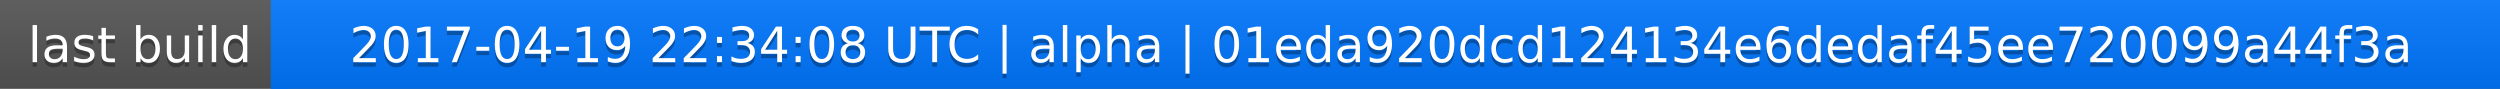
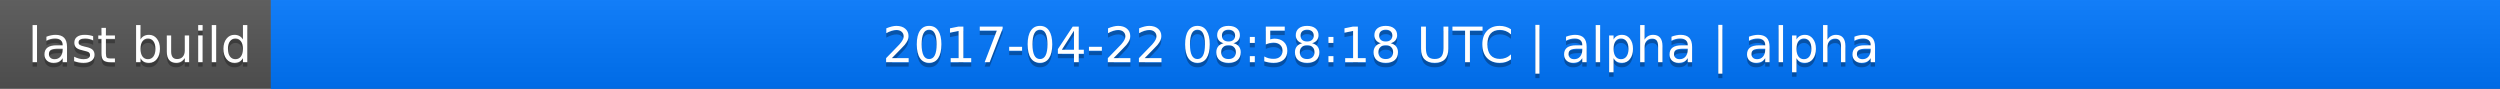
<svg xmlns="http://www.w3.org/2000/svg" width="563" height="20">
  <linearGradient id="a" x2="0" y2="100%">
    <stop offset="0" stop-color="#bbb" stop-opacity=".1" />
    <stop offset="1" stop-opacity=".1" />
  </linearGradient>
  <rect rx="0" width="563" height="20" fill="#555" />
  <rect rx="0" x="61" width="502" height="20" fill="#07f" />
  <path fill="#07f" d="M61 0h4v20h-4z" />
  <rect rx="0" width="563" height="20" fill="url(#a)" />
  <g fill="#fff" text-anchor="middle" font-family="DejaVu Sans,Verdana,Geneva,sans-serif" font-size="11">
    <text x="31.5" y="15" fill="#010101" fill-opacity=".3">last build</text>
    <text x="31.5" y="14">last build</text>
-     <text x="311" y="15" fill="#010101" fill-opacity=".3">2017-04-19 22:34:08 UTC | alpha | 01eda920dcd124134e6dedaf45ee720099a44f3a</text>
-     <text x="311" y="14">2017-04-19 22:34:08 UTC | alpha | 01eda920dcd124134e6dedaf45ee720099a44f3a</text>
+     <text x="311" y="15" fill="#010101" fill-opacity=".3">2017-04-22 08:58:18 UTC | alpha | alpha</text>
+     <text x="311" y="14">2017-04-22 08:58:18 UTC | alpha | alpha</text>
  </g>
</svg>
